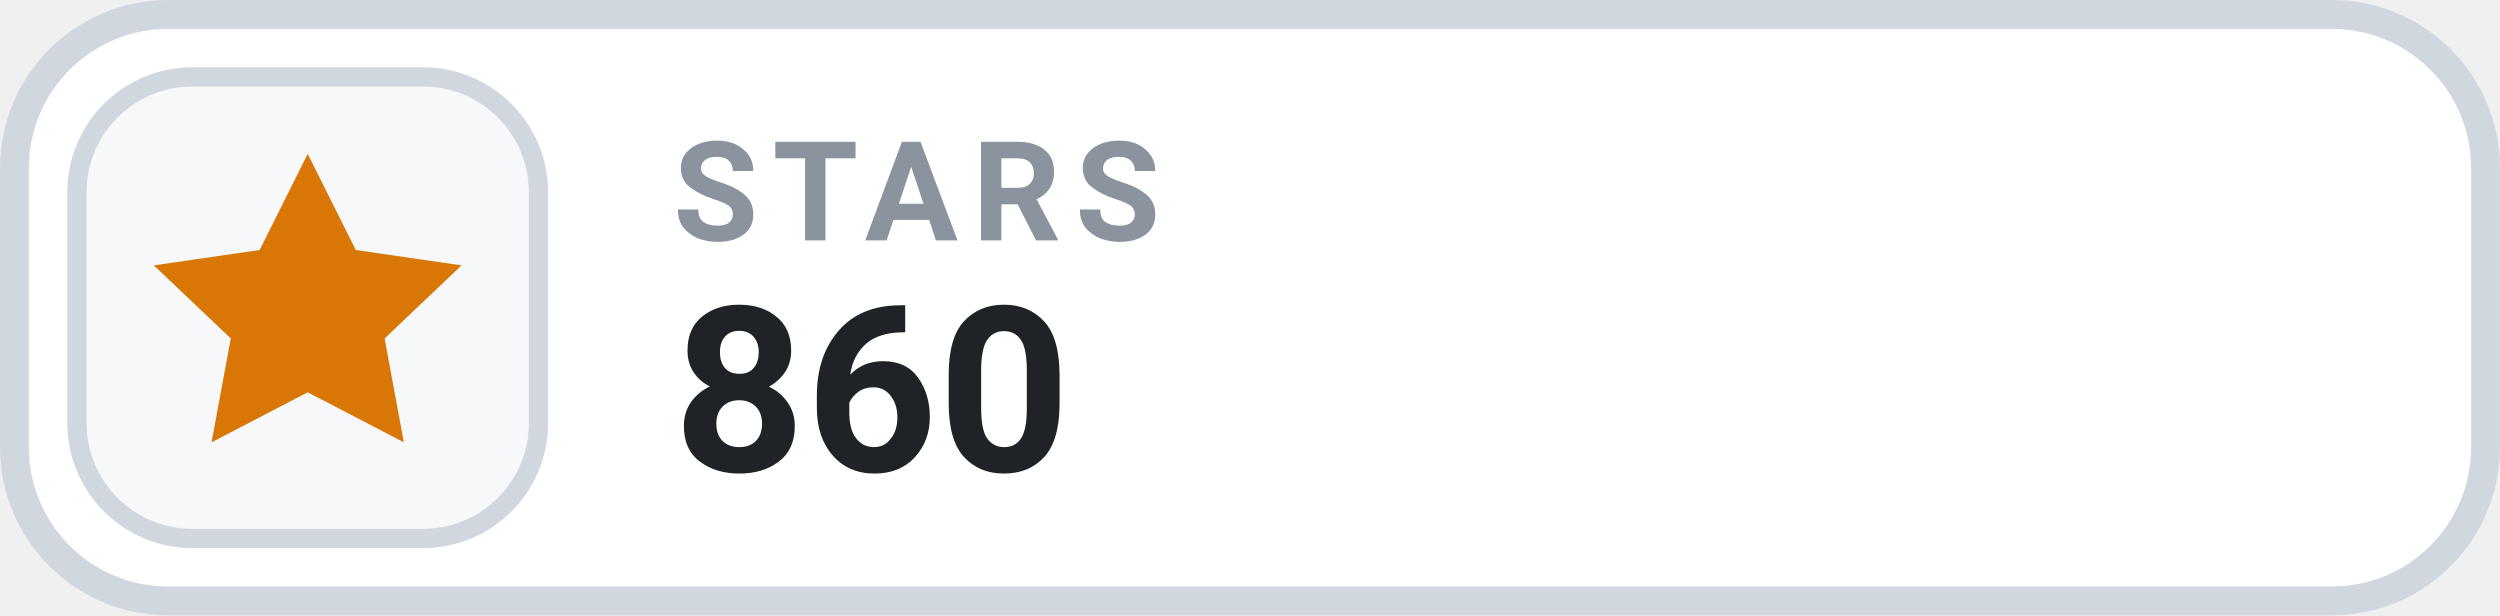
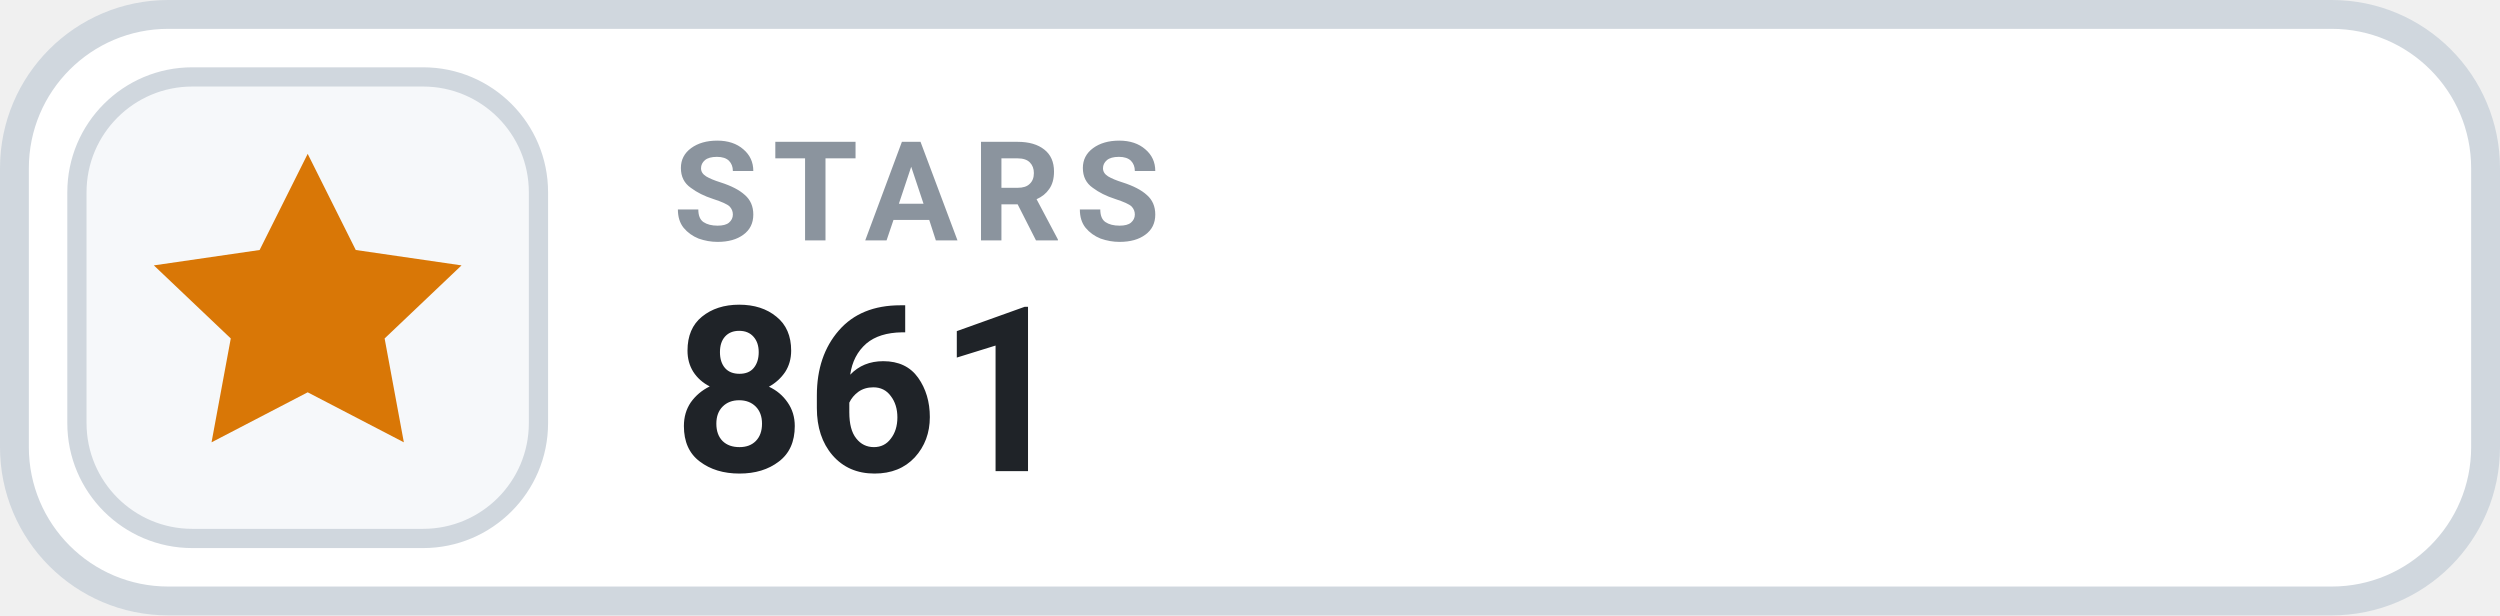
- <svg xmlns="http://www.w3.org/2000/svg" width="130" height="32" viewBox="0 0 130 32" role="img" aria-label="STARS 860">
+ <svg xmlns="http://www.w3.org/2000/svg" width="130" height="32" viewBox="0 0 130 32" role="img" aria-label="STARS 861">
  <rect x=".75" y=".75" width="128.5" height="30.5" rx="8" fill="#FFFFFF" stroke="#D0D7DE" stroke-width="1.5" />
  <rect x="4" y="4" width="24" height="24" rx="6" fill="#F6F8FA" stroke="#D0D7DE" stroke-width="1" />
  <g transform="translate(16 16)" style="color:#D97706;">
    <path d="M0 -8 l2.5 5 5.5 .8 -4 3.8 1 5.4 -5 -2.6 -5 2.6 1 -5.4 -4 -3.8 5.5 -.8 Z" fill="currentColor" />
  </g>
  <text x="35" y="12.5" fill="#8B949E" font-family="-apple-system,BlinkMacSystemFont,'Segoe UI',Roboto,Helvetica,Arial,sans-serif" font-size="7.2" font-weight="700" letter-spacing=".75">STARS</text>
-   <text x="35" y="24.5" fill="#1F2328" font-family="-apple-system,BlinkMacSystemFont,'Segoe UI',Roboto,Helvetica,Arial,sans-serif" font-size="12" font-weight="700">860</text>
+   <text x="35" y="24.5" fill="#1F2328" font-family="-apple-system,BlinkMacSystemFont,'Segoe UI',Roboto,Helvetica,Arial,sans-serif" font-size="12" font-weight="700">861</text>
</svg>
